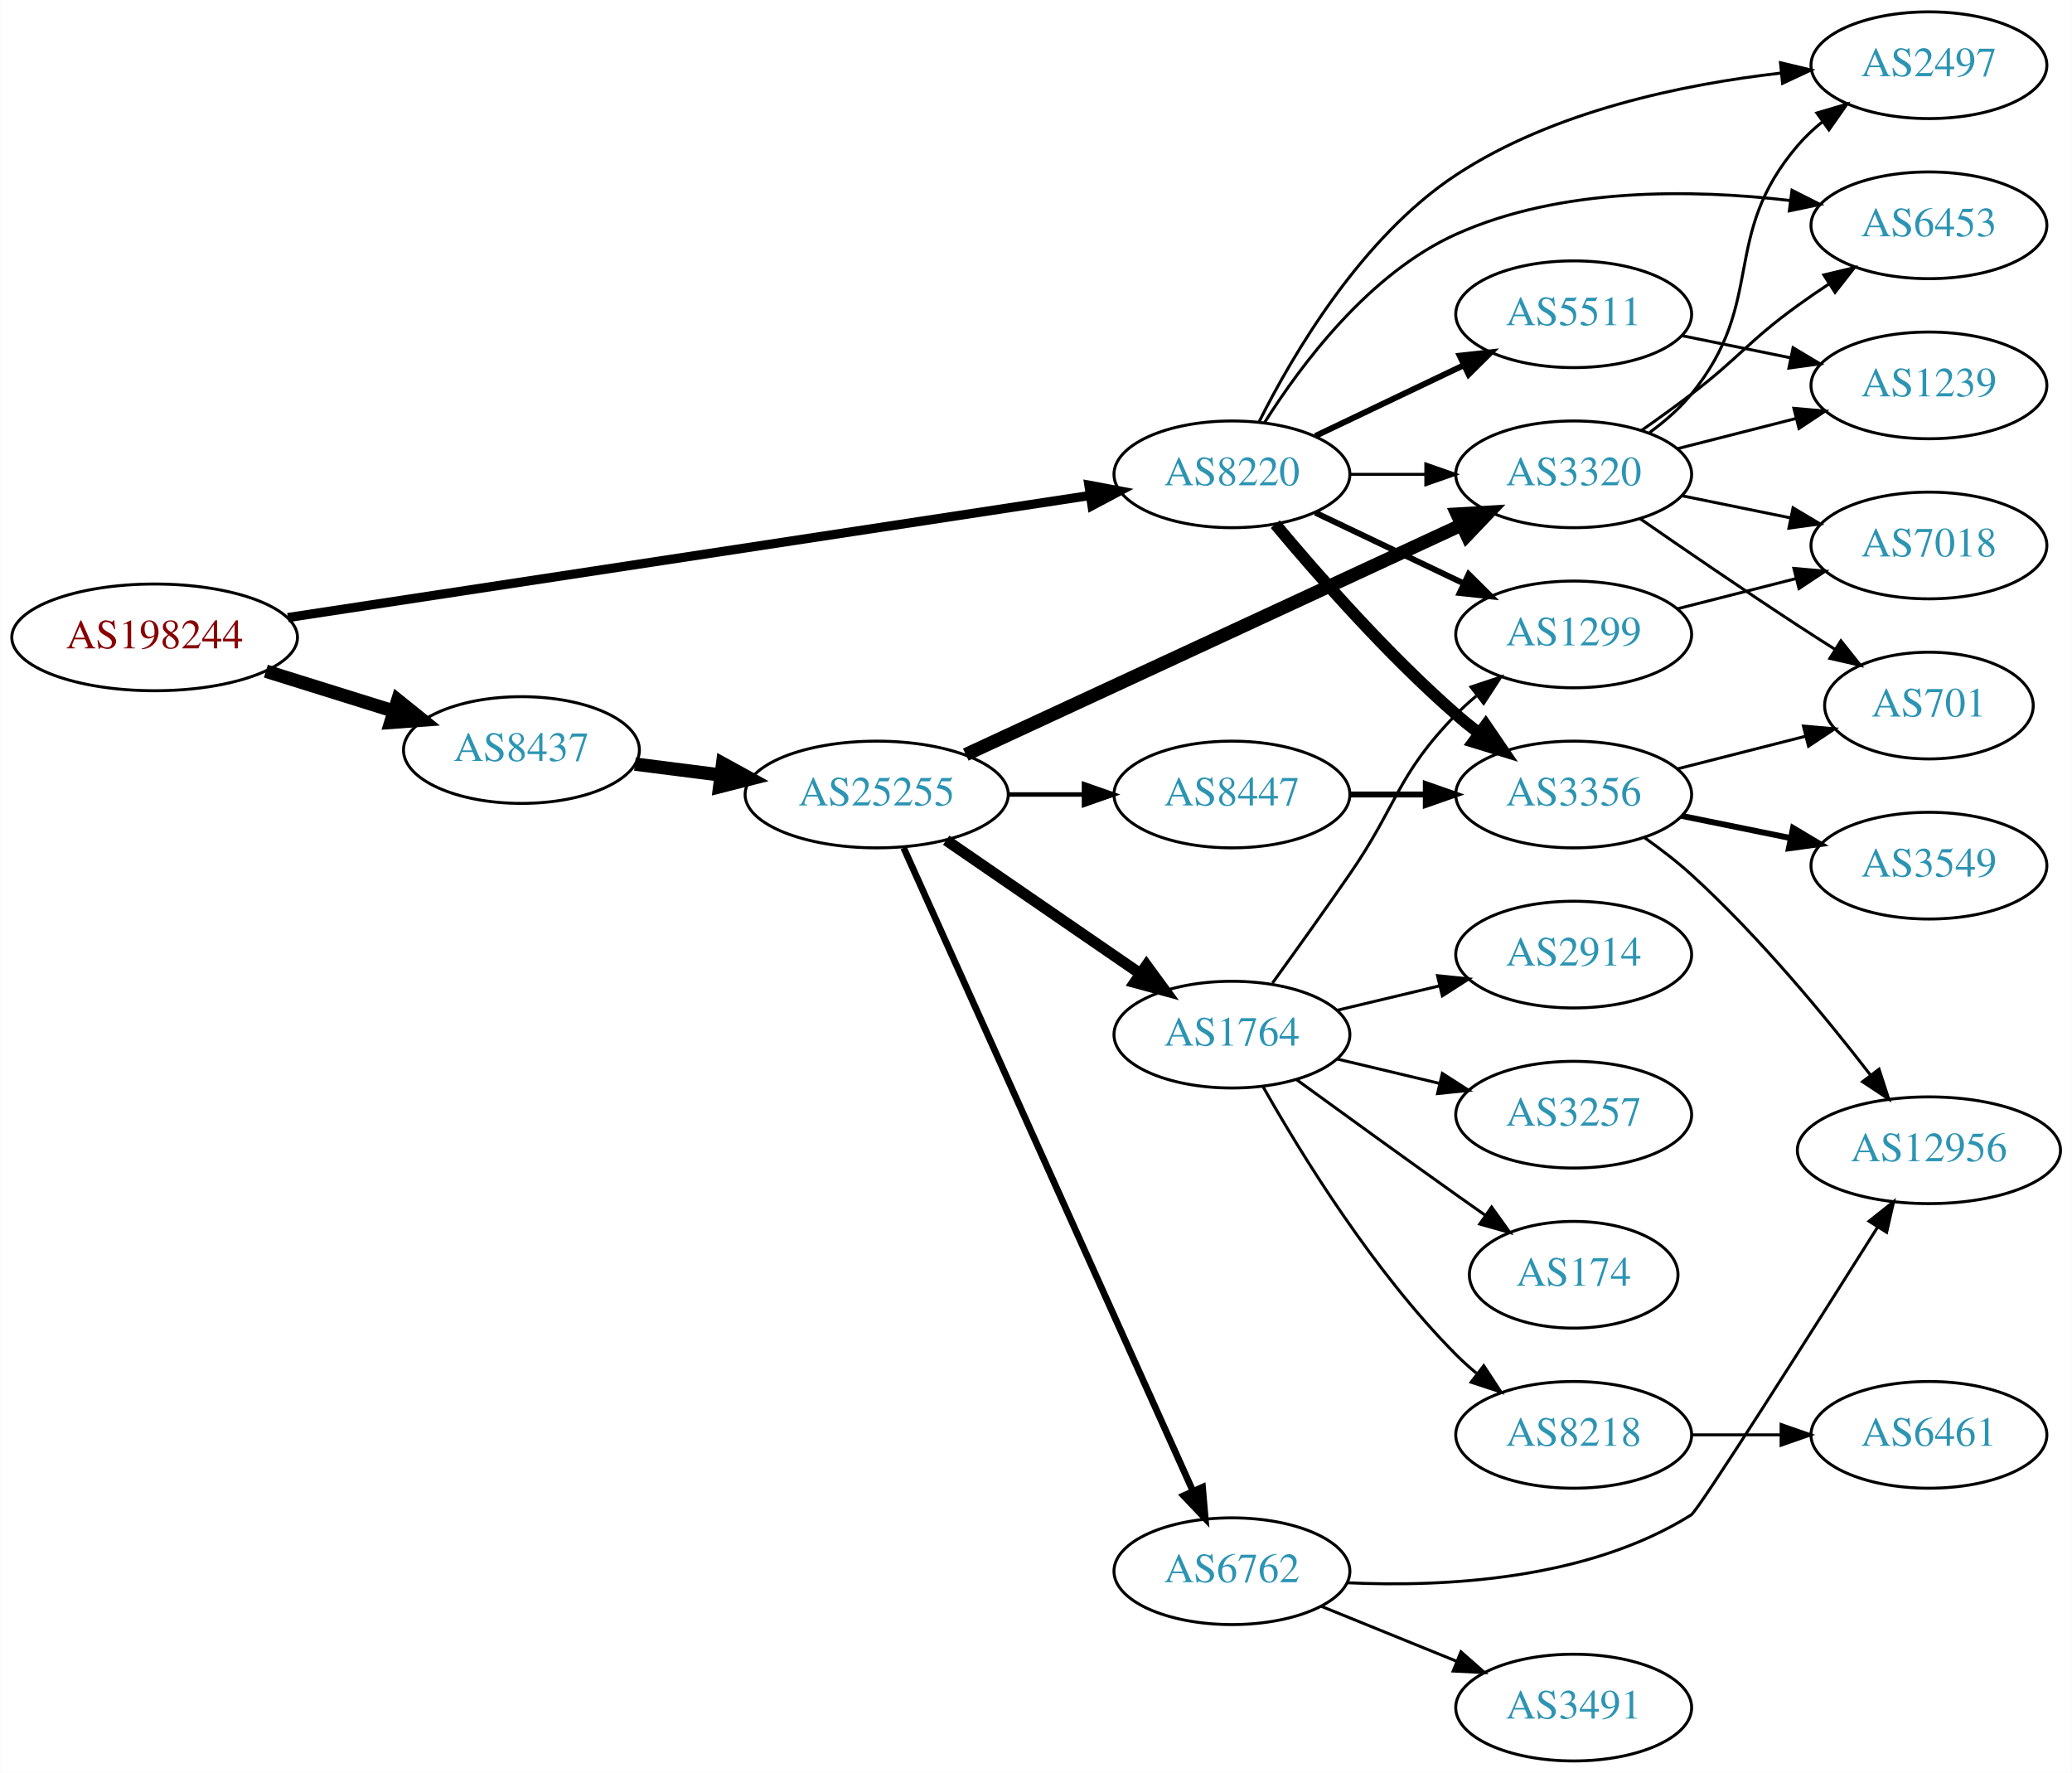
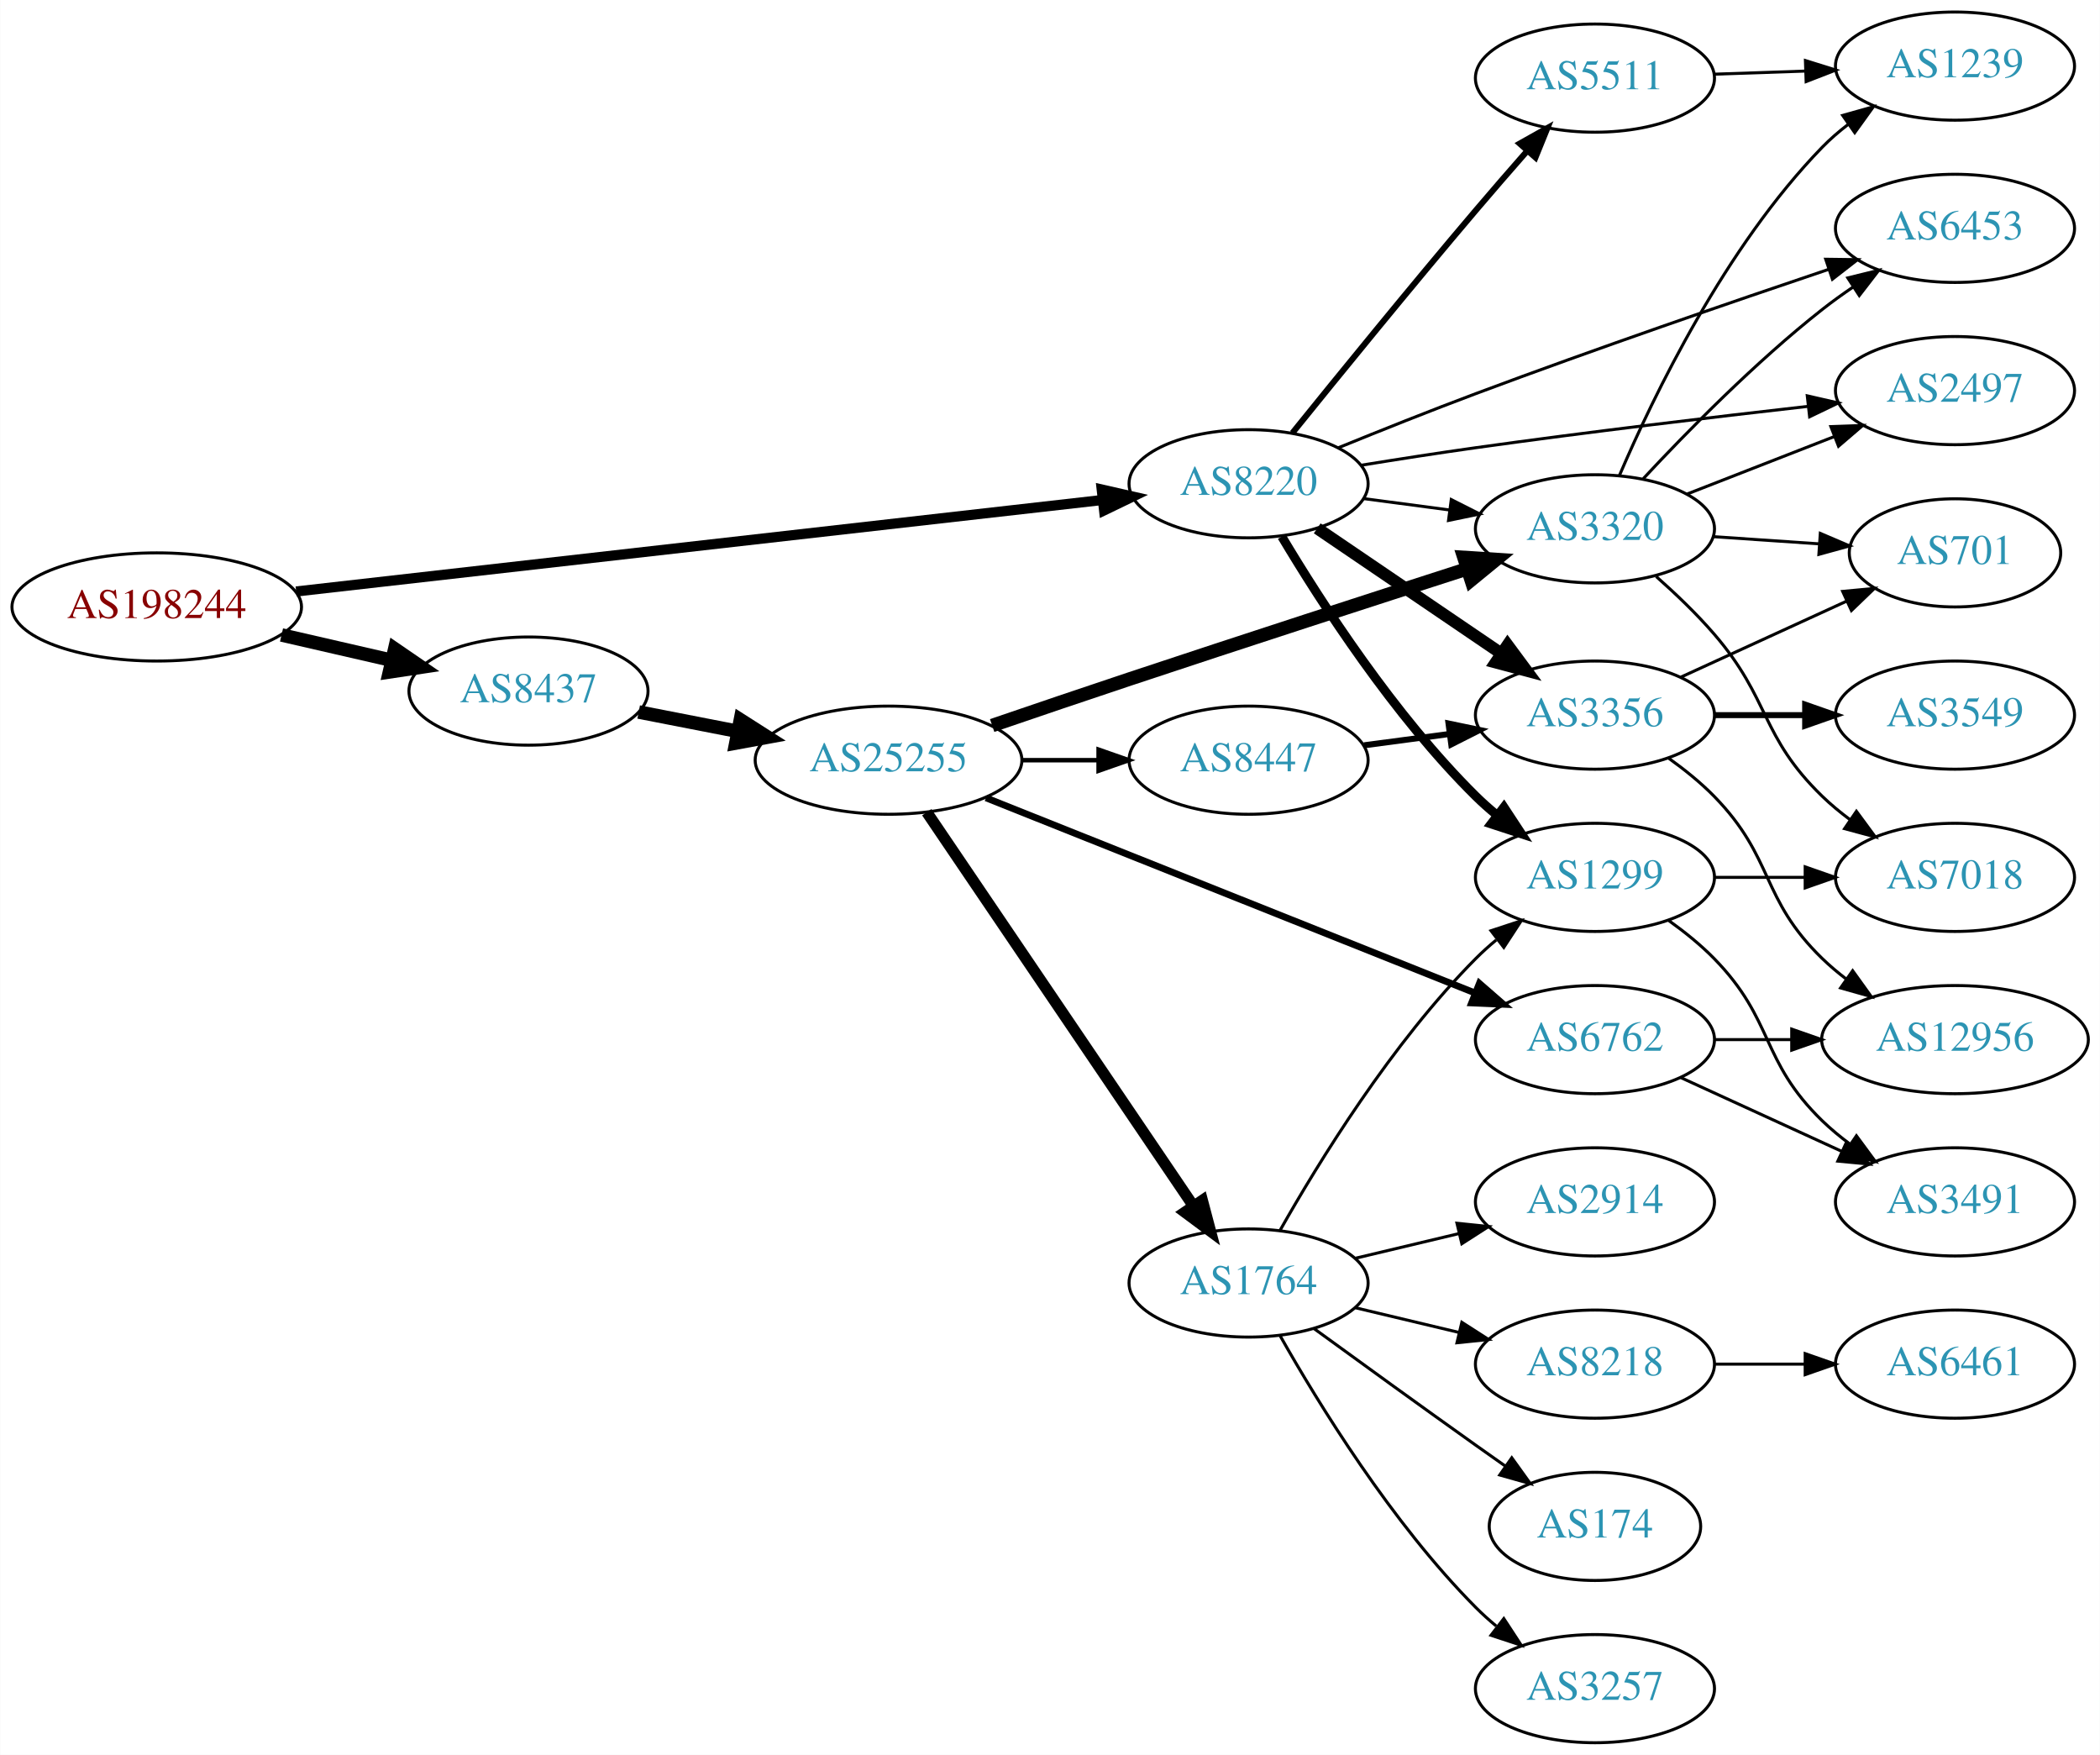
- <svg xmlns="http://www.w3.org/2000/svg" xmlns:xlink="http://www.w3.org/1999/xlink" width="699pt" height="598pt" viewBox="0.00 0.00 698.85 598.00">
-   <g id="graph0" class="graph" transform="scale(1 1) rotate(0) translate(4 594)">
-     <polygon fill="white" stroke="none" points="-4,4 -4,-594 694.855,-594 694.855,4 -4,4" />
+ <svg xmlns="http://www.w3.org/2000/svg" xmlns:xlink="http://www.w3.org/1999/xlink" width="699pt" height="584pt" viewBox="0.00 0.00 698.85 584.00">
+   <g id="graph0" class="graph" transform="scale(1 1) rotate(0) translate(4 580)">
+     <polygon fill="white" stroke="none" points="-4,4 -4,-580 694.855,-580 694.855,4 -4,4" />
    <g id="node1" class="node">
      <g id="a_node1">
        <a xlink:href="/asn/198244" xlink:title="AS198244 ~ Austrian Power Grid AG [AT]">
-           <ellipse fill="#ffffff" stroke="black" cx="48.096" cy="-379" rx="48.192" ry="18" />
-           <text text-anchor="middle" x="48.096" y="-375.3" font-family="Times,serif" font-size="14.00" fill="#880000">AS198244</text>
+           <ellipse fill="#ffffff" stroke="black" cx="48.096" cy="-378" rx="48.192" ry="18" />
+           <text text-anchor="middle" x="48.096" y="-374.3" font-family="Times,serif" font-size="14.00" fill="#880000">AS198244</text>
        </a>
      </g>
    </g>
    <g id="node2" class="node">
      <g id="a_node2">
        <a xlink:href="/asn/8220" xlink:title="AS8220 ~ COLT [GB]">
-           <ellipse fill="#ffffff" stroke="black" cx="411.523" cy="-434" rx="39.794" ry="18" />
-           <text text-anchor="middle" x="411.523" y="-430.3" font-family="Times,serif" font-size="14.00" fill="#2c94b3">AS8220</text>
+           <ellipse fill="#ffffff" stroke="black" cx="411.523" cy="-419" rx="39.794" ry="18" />
+           <text text-anchor="middle" x="411.523" y="-415.3" font-family="Times,serif" font-size="14.00" fill="#2c94b3">AS8220</text>
        </a>
      </g>
    </g>
    <g id="edge1" class="edge">
-       <path fill="none" stroke="black" stroke-width="3.094" d="M93.052,-385.689C161.638,-396.126 293.514,-416.194 363.774,-426.886" />
-       <polygon fill="black" stroke="black" stroke-width="3.094" points="363.265,-430.349 373.678,-428.393 364.319,-423.428 363.265,-430.349" />
+       <path fill="none" stroke="black" stroke-width="3.375" d="M94.505,-383.151C163.123,-390.935 292.638,-405.627 362.67,-413.572" />
+       <polygon fill="black" stroke="black" stroke-width="3.375" points="362.638,-417.09 372.969,-414.74 363.427,-410.135 362.638,-417.09" />
    </g>
    <g id="node3" class="node">
      <g id="a_node3">
        <a xlink:href="/asn/8437" xlink:title="AS8437 ~ Hutchison Drei Austria GmbH [AT]">
-           <ellipse fill="#ffffff" stroke="black" cx="171.838" cy="-341" rx="39.794" ry="18" />
-           <text text-anchor="middle" x="171.838" y="-337.3" font-family="Times,serif" font-size="14.00" fill="#2c94b3">AS8437</text>
+           <ellipse fill="#ffffff" stroke="black" cx="171.838" cy="-350" rx="39.794" ry="18" />
+           <text text-anchor="middle" x="171.838" y="-346.3" font-family="Times,serif" font-size="14.00" fill="#2c94b3">AS8437</text>
        </a>
      </g>
    </g>
    <g id="edge2" class="edge">
-       <path fill="none" stroke="black" stroke-width="4.5" d="M85.622,-367.599C99.149,-363.377 114.595,-358.555 128.589,-354.188" />
-       <polygon fill="black" stroke="black" stroke-width="4.5" points="130.1,-357.841 138.473,-351.102 127.754,-350.323 130.1,-357.841" />
+       <path fill="none" stroke="black" stroke-width="4.5" d="M89.634,-368.676C101.415,-365.967 114.343,-362.994 126.352,-360.232" />
+       <polygon fill="black" stroke="black" stroke-width="4.5" points="127.315,-364.05 136.178,-357.972 125.55,-356.376 127.315,-364.05" />
    </g>
    <g id="node4" class="node">
      <g id="a_node4">
-         <a xlink:href="/asn/2497" xlink:title="AS2497 ~ Internet Initiative Japan Inc. [JP]">
-           <ellipse fill="#ffffff" stroke="black" cx="646.659" cy="-572" rx="39.794" ry="18" />
-           <text text-anchor="middle" x="646.659" y="-568.3" font-family="Times,serif" font-size="14.00" fill="#2c94b3">AS2497</text>
+         <a xlink:href="/asn/3356" xlink:title="AS3356 ~ Level 3 Parent, LLC [US]">
+           <ellipse fill="#ffffff" stroke="black" cx="526.816" cy="-342" rx="39.794" ry="18" />
+           <text text-anchor="middle" x="526.816" y="-338.3" font-family="Times,serif" font-size="14.00" fill="#2c94b3">AS3356</text>
        </a>
      </g>
    </g>
    <g id="edge3" class="edge">
-       <path fill="none" stroke="black" d="M420.639,-451.638C432.114,-474.533 455.291,-514.031 487.17,-535 519.901,-556.53 563.67,-565.592 596.918,-569.376" />
-       <polygon fill="black" stroke="black" points="596.572,-572.859 606.875,-570.389 597.281,-565.895 596.572,-572.859" />
+       <path fill="none" stroke="black" stroke-width="4" d="M434.367,-404.154C451.764,-392.33 476.312,-375.646 495.595,-362.54" />
+       <polygon fill="black" stroke="black" stroke-width="4" points="497.736,-365.317 504.039,-356.801 493.801,-359.527 497.736,-365.317" />
    </g>
    <g id="node5" class="node">
      <g id="a_node5">
-         <a xlink:href="/asn/3356" xlink:title="AS3356 ~ Level 3 Parent, LLC [US]">
-           <ellipse fill="#ffffff" stroke="black" cx="526.816" cy="-326" rx="39.794" ry="18" />
-           <text text-anchor="middle" x="526.816" y="-322.3" font-family="Times,serif" font-size="14.00" fill="#2c94b3">AS3356</text>
+         <a xlink:href="/asn/5511" xlink:title="AS5511 ~ Orange S.A. [FR]">
+           <ellipse fill="#ffffff" stroke="black" cx="526.816" cy="-554" rx="39.794" ry="18" />
+           <text text-anchor="middle" x="526.816" y="-550.3" font-family="Times,serif" font-size="14.00" fill="#2c94b3">AS5511</text>
        </a>
      </g>
    </g>
    <g id="edge4" class="edge">
-       <path fill="none" stroke="black" stroke-width="4" d="M426.153,-417.183C440.436,-400.071 463.982,-373.255 487.17,-353 489.635,-350.846 492.274,-348.706 494.971,-346.628" />
-       <polygon fill="black" stroke="black" stroke-width="4" points="497.144,-349.375 503.125,-340.63 492.996,-343.736 497.144,-349.375" />
+       <path fill="none" stroke="black" stroke-width="2" d="M426.113,-435.912C440.947,-454.291 465.482,-484.452 487.17,-510 492.629,-516.431 498.609,-523.315 504.198,-529.683" />
+       <polygon fill="black" stroke="black" stroke-width="2" points="501.763,-532.213 511.001,-537.4 507.014,-527.584 501.763,-532.213" />
    </g>
    <g id="node6" class="node">
      <g id="a_node6">
-         <a xlink:href="/asn/1299" xlink:title="AS1299 ~ Telia Carrier [EU]">
-           <ellipse fill="#ffffff" stroke="black" cx="526.816" cy="-380" rx="39.794" ry="18" />
-           <text text-anchor="middle" x="526.816" y="-376.3" font-family="Times,serif" font-size="14.00" fill="#2c94b3">AS1299</text>
+         <a xlink:href="/asn/6453" xlink:title="AS6453 ~ TATA COMMUNICATIONS (AMERICA) INC [US]">
+           <ellipse fill="#ffffff" stroke="black" cx="646.659" cy="-504" rx="39.794" ry="18" />
+           <text text-anchor="middle" x="646.659" y="-500.3" font-family="Times,serif" font-size="14.00" fill="#2c94b3">AS6453</text>
        </a>
      </g>
    </g>
    <g id="edge5" class="edge">
-       <path fill="none" stroke="black" stroke-width="2" d="M439.66,-421.066C454.654,-413.919 473.475,-404.948 489.698,-397.215" />
-       <polygon fill="black" stroke="black" stroke-width="2" points="491.38,-400.291 498.901,-392.829 488.368,-393.972 491.38,-400.291" />
+       <path fill="none" stroke="black" d="M441.465,-431.009C455.246,-436.63 471.996,-443.322 487.17,-449 526.846,-463.847 572.6,-479.578 604.717,-490.396" />
+       <polygon fill="black" stroke="black" points="603.631,-493.723 614.225,-493.588 605.859,-487.087 603.631,-493.723" />
    </g>
    <g id="node7" class="node">
      <g id="a_node7">
-         <a xlink:href="/asn/5511" xlink:title="AS5511 ~ Orange S.A. [FR]">
-           <ellipse fill="#ffffff" stroke="black" cx="526.816" cy="-488" rx="39.794" ry="18" />
-           <text text-anchor="middle" x="526.816" y="-484.3" font-family="Times,serif" font-size="14.00" fill="#2c94b3">AS5511</text>
+         <a xlink:href="/asn/3320" xlink:title="AS3320 ~ DTAG [DE]">
+           <ellipse fill="#ffffff" stroke="black" cx="526.816" cy="-404" rx="39.794" ry="18" />
+           <text text-anchor="middle" x="526.816" y="-400.3" font-family="Times,serif" font-size="14.00" fill="#2c94b3">AS3320</text>
        </a>
      </g>
    </g>
    <g id="edge6" class="edge">
-       <path fill="none" stroke="black" stroke-width="2" d="M439.66,-446.934C454.654,-454.081 473.475,-463.052 489.698,-470.785" />
-       <polygon fill="black" stroke="black" stroke-width="2" points="488.368,-474.028 498.901,-475.171 491.38,-467.709 488.368,-474.028" />
+       <path fill="none" stroke="black" d="M449.933,-414.047C459.021,-412.844 468.859,-411.541 478.343,-410.285" />
+       <polygon fill="black" stroke="black" points="478.991,-413.73 488.445,-408.948 478.072,-406.791 478.991,-413.73" />
    </g>
    <g id="node8" class="node">
      <g id="a_node8">
-         <a xlink:href="/asn/3320" xlink:title="AS3320 ~ DTAG [DE]">
-           <ellipse fill="#ffffff" stroke="black" cx="526.816" cy="-434" rx="39.794" ry="18" />
-           <text text-anchor="middle" x="526.816" y="-430.3" font-family="Times,serif" font-size="14.00" fill="#2c94b3">AS3320</text>
+         <a xlink:href="/asn/1299" xlink:title="AS1299 ~ Telia Carrier [EU]">
+           <ellipse fill="#ffffff" stroke="black" cx="526.816" cy="-288" rx="39.794" ry="18" />
+           <text text-anchor="middle" x="526.816" y="-284.3" font-family="Times,serif" font-size="14.00" fill="#2c94b3">AS1299</text>
        </a>
      </g>
    </g>
    <g id="edge7" class="edge">
-       <path fill="none" stroke="black" d="M451.195,-434C459.398,-434 468.162,-434 476.694,-434" />
-       <polygon fill="black" stroke="black" points="476.934,-437.5 486.934,-434 476.933,-430.5 476.934,-437.5" />
+       <path fill="none" stroke="black" stroke-width="3" d="M422.573,-401.431C435.622,-379.573 459.967,-341.858 487.17,-315 489.299,-312.897 491.609,-310.845 494.003,-308.871" />
+       <polygon fill="black" stroke="black" stroke-width="3" points="496.516,-311.356 502.335,-302.502 492.265,-305.794 496.516,-311.356" />
    </g>
    <g id="node9" class="node">
      <g id="a_node9">
-         <a xlink:href="/asn/6453" xlink:title="AS6453 ~ TATA COMMUNICATIONS (AMERICA) INC [US]">
-           <ellipse fill="#ffffff" stroke="black" cx="646.659" cy="-518" rx="39.794" ry="18" />
-           <text text-anchor="middle" x="646.659" y="-514.3" font-family="Times,serif" font-size="14.00" fill="#2c94b3">AS6453</text>
+         <a xlink:href="/asn/2497" xlink:title="AS2497 ~ Internet Initiative Japan Inc. [JP]">
+           <ellipse fill="#ffffff" stroke="black" cx="646.659" cy="-450" rx="39.794" ry="18" />
+           <text text-anchor="middle" x="646.659" y="-446.3" font-family="Times,serif" font-size="14.00" fill="#2c94b3">AS2497</text>
        </a>
      </g>
    </g>
    <g id="edge8" class="edge">
-       <path fill="none" stroke="black" d="M422.533,-451.463C434.877,-471.058 457.868,-501.825 487.17,-515 522.501,-530.887 566.897,-530.21 599.706,-526.381" />
-       <polygon fill="black" stroke="black" points="600.464,-529.811 609.925,-525.044 599.556,-522.871 600.464,-529.811" />
-     </g>
-     <g id="node15" class="node">
-       <g id="a_node15">
+       <path fill="none" stroke="black" d="M448.928,-425.152C461.074,-427.125 474.691,-429.25 487.17,-431 524.154,-436.188 566.121,-441.179 597.575,-444.743" />
+       <polygon fill="black" stroke="black" points="597.488,-448.255 607.816,-445.895 598.27,-441.299 597.488,-448.255" />
+     </g>
+     <g id="node16" class="node">
+       <g id="a_node16">
        <a xlink:href="/asn/25255" xlink:title="AS25255 ~ ==&gt; TELE2 AUSTRIA &lt;== [AT]">
-           <ellipse fill="#ffffff" stroke="black" cx="291.681" cy="-326" rx="44.393" ry="18" />
-           <text text-anchor="middle" x="291.681" y="-322.3" font-family="Times,serif" font-size="14.00" fill="#2c94b3">AS25255</text>
-         </a>
-       </g>
-     </g>
-     <g id="edge14" class="edge">
-       <path fill="none" stroke="black" stroke-width="4.5" d="M210.124,-336.254C219.332,-335.082 229.36,-333.805 239.114,-332.564" />
-       <polygon fill="black" stroke="black" stroke-width="4.5" points="239.711,-336.457 249.134,-331.288 238.716,-328.645 239.711,-336.457" />
+           <ellipse fill="#ffffff" stroke="black" cx="291.681" cy="-327" rx="44.393" ry="18" />
+           <text text-anchor="middle" x="291.681" y="-323.3" font-family="Times,serif" font-size="14.00" fill="#2c94b3">AS25255</text>
+         </a>
+       </g>
+     </g>
+     <g id="edge15" class="edge">
+       <path fill="none" stroke="black" stroke-width="4.5" d="M208.514,-343.037C218.887,-341.012 230.405,-338.764 241.455,-336.608" />
+       <polygon fill="black" stroke="black" stroke-width="4.5" points="242.365,-340.442 251.425,-334.662 240.856,-332.713 242.365,-340.442" />
    </g>
    <g id="node10" class="node">
      <g id="a_node10">
        <a xlink:href="/asn/3549" xlink:title="AS3549 ~ Level 3 Parent, LLC [US]">
-           <ellipse fill="#ffffff" stroke="black" cx="646.659" cy="-302" rx="39.794" ry="18" />
-           <text text-anchor="middle" x="646.659" y="-298.3" font-family="Times,serif" font-size="14.00" fill="#2c94b3">AS3549</text>
+           <ellipse fill="#ffffff" stroke="black" cx="646.659" cy="-342" rx="39.794" ry="18" />
+           <text text-anchor="middle" x="646.659" y="-338.3" font-family="Times,serif" font-size="14.00" fill="#2c94b3">AS3549</text>
        </a>
      </g>
    </g>
    <g id="edge9" class="edge">
-       <path fill="none" stroke="black" stroke-width="2" d="M563.173,-318.799C574.719,-316.448 587.711,-313.802 599.909,-311.317" />
-       <polygon fill="black" stroke="black" stroke-width="2" points="600.819,-314.704 609.92,-309.279 599.422,-307.845 600.819,-314.704" />
+       <path fill="none" stroke="black" stroke-width="2" d="M566.729,-342C576.282,-342 586.632,-342 596.594,-342" />
+       <polygon fill="black" stroke="black" stroke-width="2" points="596.787,-345.5 606.787,-342 596.787,-338.5 596.787,-345.5" />
    </g>
    <g id="node11" class="node">
      <g id="a_node11">
        <a xlink:href="/asn/701" xlink:title="AS701 ~ UUNET [US]">
-           <ellipse fill="#ffffff" stroke="black" cx="646.659" cy="-356" rx="35.194" ry="18" />
-           <text text-anchor="middle" x="646.659" y="-352.3" font-family="Times,serif" font-size="14.00" fill="#2c94b3">AS701</text>
+           <ellipse fill="#ffffff" stroke="black" cx="646.659" cy="-396" rx="35.194" ry="18" />
+           <text text-anchor="middle" x="646.659" y="-392.3" font-family="Times,serif" font-size="14.00" fill="#2c94b3">AS701</text>
        </a>
      </g>
    </g>
    <g id="edge10" class="edge">
-       <path fill="none" stroke="black" d="M561.901,-334.677C575.357,-338.103 590.928,-342.067 604.968,-345.641" />
-       <polygon fill="black" stroke="black" points="604.313,-349.086 614.868,-348.161 606.04,-342.302 604.313,-349.086" />
+       <path fill="none" stroke="black" d="M555.445,-354.661C571.861,-362.183 592.843,-371.798 610.44,-379.861" />
+       <polygon fill="black" stroke="black" points="609.268,-383.174 619.817,-384.158 612.184,-376.811 609.268,-383.174" />
    </g>
    <g id="node12" class="node">
      <g id="a_node12">
        <a xlink:href="/asn/12956" xlink:title="AS12956 ~ TELXIUS [ES]">
-           <ellipse fill="#ffffff" stroke="black" cx="646.659" cy="-206" rx="44.393" ry="18" />
-           <text text-anchor="middle" x="646.659" y="-202.3" font-family="Times,serif" font-size="14.00" fill="#2c94b3">AS12956</text>
+           <ellipse fill="#ffffff" stroke="black" cx="646.659" cy="-234" rx="44.393" ry="18" />
+           <text text-anchor="middle" x="646.659" y="-230.3" font-family="Times,serif" font-size="14.00" fill="#2c94b3">AS12956</text>
        </a>
      </g>
    </g>
    <g id="edge11" class="edge">
-       <path fill="none" stroke="black" d="M550.628,-311.506C556.025,-307.691 561.617,-303.403 566.463,-299 589.294,-278.253 611.751,-251.054 626.886,-231.436" />
-       <polygon fill="black" stroke="black" points="629.83,-233.347 633.102,-223.27 624.26,-229.107 629.83,-233.347" />
+       <path fill="none" stroke="black" d="M551.41,-327.611C556.666,-323.852 561.998,-319.563 566.463,-315 586.635,-294.383 581.769,-281.094 602.463,-261 604.949,-258.586 607.686,-256.278 610.539,-254.1" />
+       <polygon fill="black" stroke="black" points="612.594,-256.934 618.775,-248.329 608.577,-251.202 612.594,-256.934" />
    </g>
    <g id="node13" class="node">
      <g id="a_node13">
-         <a xlink:href="/asn/7018" xlink:title="AS7018 ~ AT&amp;T Services, Inc. [US]">
-           <ellipse fill="#ffffff" stroke="black" cx="646.659" cy="-410" rx="39.794" ry="18" />
-           <text text-anchor="middle" x="646.659" y="-406.3" font-family="Times,serif" font-size="14.00" fill="#2c94b3">AS7018</text>
+         <a xlink:href="/asn/1239" xlink:title="AS1239 ~ Sprint [US]">
+           <ellipse fill="#ffffff" stroke="black" cx="646.659" cy="-558" rx="39.794" ry="18" />
+           <text text-anchor="middle" x="646.659" y="-554.3" font-family="Times,serif" font-size="14.00" fill="#2c94b3">AS1239</text>
        </a>
      </g>
    </g>
    <g id="edge12" class="edge">
-       <path fill="none" stroke="black" d="M561.901,-388.677C574.36,-391.849 588.632,-395.482 601.822,-398.84" />
-       <polygon fill="black" stroke="black" points="601.096,-402.267 611.65,-401.342 602.823,-395.483 601.096,-402.267" />
+       <path fill="none" stroke="black" d="M566.402,-555.31C576.169,-555.641 586.785,-556.002 596.979,-556.348" />
+       <polygon fill="black" stroke="black" points="596.873,-559.846 606.986,-556.687 597.11,-552.85 596.873,-559.846" />
+     </g>
+     <g id="edge27" class="edge">
+       <path fill="none" stroke="black" d="M542.913,-420.712C557.379,-436.235 580.236,-459.519 602.463,-477 605.747,-479.583 609.291,-482.133 612.886,-484.573" />
+       <polygon fill="black" stroke="black" points="610.981,-487.509 621.27,-490.033 614.8,-481.643 610.981,-487.509" />
+     </g>
+     <g id="edge28" class="edge">
+       <path fill="none" stroke="black" d="M557.553,-415.608C572.346,-421.382 590.424,-428.439 606.345,-434.654" />
+       <polygon fill="black" stroke="black" points="605.343,-438.02 615.931,-438.396 607.889,-431.499 605.343,-438.02" />
+     </g>
+     <g id="edge31" class="edge">
+       <path fill="none" stroke="black" d="M566.076,-401.403C577.408,-400.633 589.906,-399.785 601.575,-398.993" />
+       <polygon fill="black" stroke="black" points="601.825,-402.484 611.565,-398.315 601.351,-395.5 601.825,-402.484" />
+     </g>
+     <g id="edge29" class="edge">
+       <path fill="none" stroke="black" d="M534.97,-421.772C546.231,-448.075 570.179,-497.824 602.463,-531 605.084,-533.694 608.025,-536.237 611.108,-538.606" />
+       <polygon fill="black" stroke="black" points="609.275,-541.595 619.478,-544.452 613.284,-535.856 609.275,-541.595" />
    </g>
    <g id="node14" class="node">
      <g id="a_node14">
-         <a xlink:href="/asn/1239" xlink:title="AS1239 ~ Sprint [US]">
-           <ellipse fill="#ffffff" stroke="black" cx="646.659" cy="-464" rx="39.794" ry="18" />
-           <text text-anchor="middle" x="646.659" y="-460.3" font-family="Times,serif" font-size="14.00" fill="#2c94b3">AS1239</text>
-         </a>
-       </g>
+         <a xlink:href="/asn/7018" xlink:title="AS7018 ~ AT&amp;T Services, Inc. [US]">
+           <ellipse fill="#ffffff" stroke="black" cx="646.659" cy="-288" rx="39.794" ry="18" />
+           <text text-anchor="middle" x="646.659" y="-284.3" font-family="Times,serif" font-size="14.00" fill="#2c94b3">AS7018</text>
+         </a>
+       </g>
+     </g>
+     <g id="edge30" class="edge">
+       <path fill="none" stroke="black" d="M547.189,-388.139C553.649,-382.423 560.67,-375.719 566.463,-369 585.296,-347.153 581.769,-335.094 602.463,-315 605.308,-312.237 608.482,-309.614 611.782,-307.166" />
+       <polygon fill="black" stroke="black" points="613.847,-309.994 620.129,-301.462 609.898,-304.214 613.847,-309.994" />
    </g>
    <g id="edge13" class="edge">
-       <path fill="none" stroke="black" d="M563.173,-480.799C574.719,-478.448 587.711,-475.802 599.909,-473.317" />
-       <polygon fill="black" stroke="black" points="600.819,-476.704 609.92,-471.279 599.422,-469.845 600.819,-476.704" />
-     </g>
-     <g id="edge23" class="edge">
-       <path fill="none" stroke="black" d="M552.444,-448.117C557.536,-451.835 562.537,-456.175 566.463,-461 592.095,-492.508 576.032,-514.158 602.463,-545 604.908,-547.854 607.733,-550.505 610.742,-552.94" />
-       <polygon fill="black" stroke="black" points="608.846,-555.888 619.009,-558.88 612.93,-550.203 608.846,-555.888" />
-     </g>
-     <g id="edge22" class="edge">
-       <path fill="none" stroke="black" d="M549.715,-448.818C555.247,-452.692 561.129,-456.926 566.463,-461 583.014,-473.642 585.593,-478.785 602.463,-491 605.847,-493.451 609.454,-495.916 613.085,-498.308" />
-       <polygon fill="black" stroke="black" points="611.204,-501.26 621.511,-503.713 614.984,-495.368 611.204,-501.26" />
-     </g>
-     <g id="edge21" class="edge">
-       <path fill="none" stroke="black" d="M549.219,-419.037C564.058,-408.746 584.333,-394.852 602.463,-383 606.506,-380.357 610.791,-377.612 615.029,-374.93" />
-       <polygon fill="black" stroke="black" points="616.967,-377.846 623.574,-369.564 613.244,-371.918 616.967,-377.846" />
-     </g>
-     <g id="edge20" class="edge">
-       <path fill="none" stroke="black" d="M563.173,-426.799C574.719,-424.448 587.711,-421.802 599.909,-419.317" />
-       <polygon fill="black" stroke="black" points="600.819,-422.704 609.92,-417.279 599.422,-415.845 600.819,-422.704" />
-     </g>
-     <g id="edge19" class="edge">
-       <path fill="none" stroke="black" d="M561.901,-442.677C574.36,-445.849 588.632,-449.482 601.822,-452.84" />
-       <polygon fill="black" stroke="black" points="601.096,-456.267 611.65,-455.342 602.823,-449.483 601.096,-456.267" />
-     </g>
-     <g id="edge15" class="edge">
-       <path fill="none" stroke="black" stroke-width="4.5" d="M321.736,-339.46C364.102,-359.086 442.814,-395.549 489.124,-417.003" />
-       <polygon fill="black" stroke="black" stroke-width="4.5" points="487.483,-420.582 498.212,-421.212 490.793,-413.436 487.483,-420.582" />
-     </g>
-     <g id="node16" class="node">
-       <g id="a_node16">
-         <a xlink:href="/asn/1764" xlink:title="AS1764 ~ NEXTLAYER-AS [AT]">
-           <ellipse fill="#ffffff" stroke="black" cx="411.523" cy="-245" rx="39.794" ry="18" />
-           <text text-anchor="middle" x="411.523" y="-241.3" font-family="Times,serif" font-size="14.00" fill="#2c94b3">AS1764</text>
-         </a>
-       </g>
-     </g>
-     <g id="edge16" class="edge">
-       <path fill="none" stroke="black" stroke-width="3.75" d="M315.123,-310.574C333.704,-297.802 360.265,-279.545 380.645,-265.537" />
-       <polygon fill="black" stroke="black" stroke-width="3.75" points="382.701,-268.371 388.959,-259.822 378.736,-262.602 382.701,-268.371" />
+       <path fill="none" stroke="black" d="M566.729,-288C576.282,-288 586.632,-288 596.594,-288" />
+       <polygon fill="black" stroke="black" points="596.787,-291.5 606.787,-288 596.787,-284.5 596.787,-291.5" />
+     </g>
+     <g id="node15" class="node">
+       <g id="a_node15">
+         <a xlink:href="/asn/3491" xlink:title="AS3491 ~ PCCW Global, Inc. [US]">
+           <ellipse fill="#ffffff" stroke="black" cx="646.659" cy="-180" rx="39.794" ry="18" />
+           <text text-anchor="middle" x="646.659" y="-176.3" font-family="Times,serif" font-size="14.00" fill="#2c94b3">AS3491</text>
+         </a>
+       </g>
+     </g>
+     <g id="edge14" class="edge">
+       <path fill="none" stroke="black" d="M551.41,-273.611C556.666,-269.852 561.998,-265.563 566.463,-261 586.635,-240.383 581.769,-227.094 602.463,-207 605.308,-204.237 608.482,-201.614 611.782,-199.166" />
+       <polygon fill="black" stroke="black" points="613.847,-201.994 620.129,-193.462 609.898,-196.214 613.847,-201.994" />
+     </g>
+     <g id="edge17" class="edge">
+       <path fill="none" stroke="black" stroke-width="4.5" d="M326.17,-338.537C340.266,-343.362 356.853,-349 371.877,-354 409.889,-366.652 453.307,-380.72 484.32,-390.702" />
+       <polygon fill="black" stroke="black" stroke-width="4.5" points="483.205,-394.48 493.931,-393.792 485.616,-386.983 483.205,-394.48" />
    </g>
    <g id="node17" class="node">
      <g id="a_node17">
-         <a xlink:href="/asn/8447" xlink:title="AS8447 ~ A1 Telekom Austria AG [AT]">
-           <ellipse fill="#ffffff" stroke="black" cx="411.523" cy="-326" rx="39.794" ry="18" />
-           <text text-anchor="middle" x="411.523" y="-322.3" font-family="Times,serif" font-size="14.00" fill="#2c94b3">AS8447</text>
-         </a>
-       </g>
-     </g>
-     <g id="edge17" class="edge">
-       <path fill="none" stroke="black" stroke-width="1.5" d="M335.892,-326C344.204,-326 352.967,-326 361.449,-326" />
-       <polygon fill="black" stroke="black" stroke-width="1.5" points="361.608,-329.5 371.608,-326 361.608,-322.5 361.608,-329.5" />
+         <a xlink:href="/asn/1764" xlink:title="AS1764 ~ NEXTLAYER-AS [AT]">
+           <ellipse fill="#ffffff" stroke="black" cx="411.523" cy="-153" rx="39.794" ry="18" />
+           <text text-anchor="middle" x="411.523" y="-149.3" font-family="Times,serif" font-size="14.00" fill="#2c94b3">AS1764</text>
+         </a>
+       </g>
+     </g>
+     <g id="edge16" class="edge">
+       <path fill="none" stroke="black" stroke-width="3.75" d="M304.411,-309.68C325.234,-278.933 368.751,-214.678 393.091,-178.739" />
+       <polygon fill="black" stroke="black" stroke-width="3.75" points="396.131,-180.492 398.84,-170.25 390.335,-176.567 396.131,-180.492" />
    </g>
    <g id="node18" class="node">
      <g id="a_node18">
        <a xlink:href="/asn/6762" xlink:title="AS6762 ~ TELECOM ITALIA SPARKLE S.p.A. [IT]">
-           <ellipse fill="#ffffff" stroke="black" cx="411.523" cy="-64" rx="39.794" ry="18" />
-           <text text-anchor="middle" x="411.523" y="-60.3" font-family="Times,serif" font-size="14.00" fill="#2c94b3">AS6762</text>
+           <ellipse fill="#ffffff" stroke="black" cx="526.816" cy="-234" rx="39.794" ry="18" />
+           <text text-anchor="middle" x="526.816" y="-230.3" font-family="Times,serif" font-size="14.00" fill="#2c94b3">AS6762</text>
        </a>
      </g>
    </g>
    <g id="edge18" class="edge">
-       <path fill="none" stroke="black" stroke-width="2.25" d="M300.78,-307.992C321.096,-262.824 374.306,-144.523 398.381,-90.996" />
-       <polygon fill="black" stroke="black" stroke-width="2.25" points="401.612,-92.344 402.522,-81.788 395.228,-89.472 401.612,-92.344" />
-     </g>
-     <g id="edge28" class="edge">
-       <path fill="none" stroke="black" d="M425.202,-262.406C432.818,-272.937 442.651,-286.67 451.17,-299 467.565,-322.731 466.997,-332.383 487.17,-353 489.262,-355.139 491.546,-357.218 493.922,-359.21" />
-       <polygon fill="black" stroke="black" points="492.166,-362.275 502.222,-365.611 496.441,-356.732 492.166,-362.275" />
+       <path fill="none" stroke="black" stroke-width="2.25" d="M324.122,-314.458C366.271,-297.644 441.068,-267.807 486.774,-249.574" />
+       <polygon fill="black" stroke="black" stroke-width="2.25" points="488.35,-252.714 496.341,-245.758 485.756,-246.212 488.35,-252.714" />
    </g>
    <g id="node19" class="node">
      <g id="a_node19">
-         <a xlink:href="/asn/174" xlink:title="AS174 ~ Cogent Communications [US]">
-           <ellipse fill="#ffffff" stroke="black" cx="526.816" cy="-164" rx="35.194" ry="18" />
-           <text text-anchor="middle" x="526.816" y="-160.3" font-family="Times,serif" font-size="14.00" fill="#2c94b3">AS174</text>
-         </a>
-       </g>
-     </g>
-     <g id="edge24" class="edge">
-       <path fill="none" stroke="black" d="M433.371,-229.778C448.305,-218.909 468.919,-203.975 487.17,-191 490.38,-188.718 493.749,-186.339 497.103,-183.982" />
-       <polygon fill="black" stroke="black" points="499.132,-186.834 505.314,-178.23 495.116,-181.101 499.132,-186.834" />
+         <a xlink:href="/asn/8447" xlink:title="AS8447 ~ A1 Telekom Austria AG [AT]">
+           <ellipse fill="#ffffff" stroke="black" cx="411.523" cy="-327" rx="39.794" ry="18" />
+           <text text-anchor="middle" x="411.523" y="-323.3" font-family="Times,serif" font-size="14.00" fill="#2c94b3">AS8447</text>
+         </a>
+       </g>
+     </g>
+     <g id="edge19" class="edge">
+       <path fill="none" stroke="black" stroke-width="1.5" d="M335.892,-327C344.204,-327 352.967,-327 361.449,-327" />
+       <polygon fill="black" stroke="black" stroke-width="1.5" points="361.608,-330.5 371.608,-327 361.608,-323.5 361.608,-330.5" />
+     </g>
+     <g id="edge23" class="edge">
+       <path fill="none" stroke="black" d="M421.983,-170.49C434.765,-193.096 459.197,-232.886 487.17,-261 489.28,-263.121 491.576,-265.188 493.962,-267.171" />
+       <polygon fill="black" stroke="black" points="492.214,-270.242 502.277,-273.556 496.477,-264.69 492.214,-270.242" />
    </g>
    <g id="node20" class="node">
      <g id="a_node20">
        <a xlink:href="/asn/2914" xlink:title="AS2914 ~ NTT America, Inc. [US]">
-           <ellipse fill="#ffffff" stroke="black" cx="526.816" cy="-272" rx="39.794" ry="18" />
-           <text text-anchor="middle" x="526.816" y="-268.3" font-family="Times,serif" font-size="14.00" fill="#2c94b3">AS2914</text>
-         </a>
-       </g>
-     </g>
-     <g id="edge25" class="edge">
-       <path fill="none" stroke="black" d="M447.13,-253.248C458.002,-255.838 470.156,-258.735 481.598,-261.462" />
-       <polygon fill="black" stroke="black" points="480.882,-264.889 491.421,-263.803 482.505,-258.08 480.882,-264.889" />
+           <ellipse fill="#ffffff" stroke="black" cx="526.816" cy="-180" rx="39.794" ry="18" />
+           <text text-anchor="middle" x="526.816" y="-176.3" font-family="Times,serif" font-size="14.00" fill="#2c94b3">AS2914</text>
+         </a>
+       </g>
+     </g>
+     <g id="edge20" class="edge">
+       <path fill="none" stroke="black" d="M447.13,-161.248C458.002,-163.838 470.156,-166.735 481.598,-169.462" />
+       <polygon fill="black" stroke="black" points="480.882,-172.889 491.421,-171.803 482.505,-166.08 480.882,-172.889" />
    </g>
    <g id="node21" class="node">
      <g id="a_node21">
-         <a xlink:href="/asn/3257" xlink:title="AS3257 ~ GTT [DE]">
-           <ellipse fill="#ffffff" stroke="black" cx="526.816" cy="-218" rx="39.794" ry="18" />
-           <text text-anchor="middle" x="526.816" y="-214.3" font-family="Times,serif" font-size="14.00" fill="#2c94b3">AS3257</text>
-         </a>
-       </g>
-     </g>
-     <g id="edge26" class="edge">
-       <path fill="none" stroke="black" d="M447.13,-236.752C458.002,-234.162 470.156,-231.265 481.598,-228.538" />
-       <polygon fill="black" stroke="black" points="482.505,-231.92 491.421,-226.197 480.882,-225.111 482.505,-231.92" />
+         <a xlink:href="/asn/174" xlink:title="AS174 ~ Cogent Communications [US]">
+           <ellipse fill="#ffffff" stroke="black" cx="526.816" cy="-72" rx="35.194" ry="18" />
+           <text text-anchor="middle" x="526.816" y="-68.3" font-family="Times,serif" font-size="14.00" fill="#2c94b3">AS174</text>
+         </a>
+       </g>
+     </g>
+     <g id="edge21" class="edge">
+       <path fill="none" stroke="black" d="M433.371,-137.778C448.305,-126.909 468.919,-111.975 487.17,-99 490.38,-96.718 493.749,-94.339 497.103,-91.982" />
+       <polygon fill="black" stroke="black" points="499.132,-94.834 505.314,-86.23 495.116,-89.101 499.132,-94.834" />
    </g>
    <g id="node22" class="node">
      <g id="a_node22">
-         <a xlink:href="/asn/8218" xlink:title="AS8218 ~ legacy Neotelecoms [FR]">
-           <ellipse fill="#ffffff" stroke="black" cx="526.816" cy="-110" rx="39.794" ry="18" />
-           <text text-anchor="middle" x="526.816" y="-106.3" font-family="Times,serif" font-size="14.00" fill="#2c94b3">AS8218</text>
-         </a>
-       </g>
-     </g>
-     <g id="edge27" class="edge">
-       <path fill="none" stroke="black" d="M421.983,-227.51C434.765,-204.904 459.197,-165.114 487.17,-137 489.28,-134.879 491.576,-132.812 493.962,-130.829" />
-       <polygon fill="black" stroke="black" points="496.477,-133.31 502.277,-124.444 492.214,-127.758 496.477,-133.31" />
-     </g>
-     <g id="edge29" class="edge">
-       <path fill="none" stroke="black" stroke-width="2" d="M451.195,-326C459.398,-326 468.162,-326 476.694,-326" />
-       <polygon fill="black" stroke="black" stroke-width="2" points="476.934,-329.5 486.934,-326 476.933,-322.5 476.934,-329.5" />
-     </g>
-     <g id="edge30" class="edge">
-       <path fill="none" stroke="black" d="M450.286,-60.111C483.401,-58.581 531.572,-61.088 566.463,-83 568.879,-84.518 606.953,-144.555 629.415,-180.177" />
-       <polygon fill="black" stroke="black" points="626.466,-182.063 634.758,-188.658 632.389,-178.331 626.466,-182.063" />
+         <a xlink:href="/asn/3257" xlink:title="AS3257 ~ GTT [DE]">
+           <ellipse fill="#ffffff" stroke="black" cx="526.816" cy="-18" rx="39.794" ry="18" />
+           <text text-anchor="middle" x="526.816" y="-14.3" font-family="Times,serif" font-size="14.00" fill="#2c94b3">AS3257</text>
+         </a>
+       </g>
+     </g>
+     <g id="edge22" class="edge">
+       <path fill="none" stroke="black" d="M421.983,-135.51C434.765,-112.904 459.197,-73.114 487.17,-45 489.28,-42.879 491.576,-40.812 493.962,-38.829" />
+       <polygon fill="black" stroke="black" points="496.477,-41.31 502.277,-32.444 492.214,-35.758 496.477,-41.31" />
    </g>
    <g id="node23" class="node">
      <g id="a_node23">
-         <a xlink:href="/asn/3491" xlink:title="AS3491 ~ PCCW Global, Inc. [US]">
-           <ellipse fill="#ffffff" stroke="black" cx="526.816" cy="-18" rx="39.794" ry="18" />
-           <text text-anchor="middle" x="526.816" y="-14.3" font-family="Times,serif" font-size="14.00" fill="#2c94b3">AS3491</text>
-         </a>
-       </g>
-     </g>
-     <g id="edge31" class="edge">
-       <path fill="none" stroke="black" d="M441.699,-52.154C455.574,-46.52 472.352,-39.708 487.261,-33.654" />
-       <polygon fill="black" stroke="black" points="488.79,-36.811 496.739,-29.806 486.157,-30.325 488.79,-36.811" />
+         <a xlink:href="/asn/8218" xlink:title="AS8218 ~ legacy Neotelecoms [FR]">
+           <ellipse fill="#ffffff" stroke="black" cx="526.816" cy="-126" rx="39.794" ry="18" />
+           <text text-anchor="middle" x="526.816" y="-122.3" font-family="Times,serif" font-size="14.00" fill="#2c94b3">AS8218</text>
+         </a>
+       </g>
+     </g>
+     <g id="edge24" class="edge">
+       <path fill="none" stroke="black" d="M447.13,-144.752C458.002,-142.162 470.156,-139.265 481.598,-136.538" />
+       <polygon fill="black" stroke="black" points="482.505,-139.92 491.421,-134.197 480.882,-133.111 482.505,-139.92" />
+     </g>
+     <g id="edge26" class="edge">
+       <path fill="none" stroke="black" d="M566.729,-234C574.831,-234 583.507,-234 592.033,-234" />
+       <polygon fill="black" stroke="black" points="592.31,-237.5 602.31,-234 592.31,-230.5 592.31,-237.5" />
+     </g>
+     <g id="edge25" class="edge">
+       <path fill="none" stroke="black" d="M555.445,-221.339C571.402,-214.027 591.672,-204.739 608.955,-196.819" />
+       <polygon fill="black" stroke="black" points="610.57,-199.929 618.203,-192.581 607.654,-193.565 610.57,-199.929" />
+     </g>
+     <g id="edge32" class="edge">
+       <path fill="none" stroke="black" stroke-width="2" d="M449.933,-331.953C459.021,-333.156 468.859,-334.459 478.343,-335.715" />
+       <polygon fill="black" stroke="black" stroke-width="2" points="478.072,-339.209 488.445,-337.052 478.991,-332.27 478.072,-339.209" />
    </g>
    <g id="node24" class="node">
      <g id="a_node24">
        <a xlink:href="/asn/6461" xlink:title="AS6461 ~ Zayo Bandwidth [US]">
-           <ellipse fill="#ffffff" stroke="black" cx="646.659" cy="-110" rx="39.794" ry="18" />
-           <text text-anchor="middle" x="646.659" y="-106.3" font-family="Times,serif" font-size="14.00" fill="#2c94b3">AS6461</text>
-         </a>
-       </g>
-     </g>
-     <g id="edge32" class="edge">
-       <path fill="none" stroke="black" d="M566.729,-110C576.282,-110 586.632,-110 596.594,-110" />
-       <polygon fill="black" stroke="black" points="596.787,-113.5 606.787,-110 596.787,-106.5 596.787,-113.5" />
+           <ellipse fill="#ffffff" stroke="black" cx="646.659" cy="-126" rx="39.794" ry="18" />
+           <text text-anchor="middle" x="646.659" y="-122.3" font-family="Times,serif" font-size="14.00" fill="#2c94b3">AS6461</text>
+         </a>
+       </g>
+     </g>
+     <g id="edge33" class="edge">
+       <path fill="none" stroke="black" d="M566.729,-126C576.282,-126 586.632,-126 596.594,-126" />
+       <polygon fill="black" stroke="black" points="596.787,-129.5 606.787,-126 596.787,-122.5 596.787,-129.5" />
    </g>
  </g>
</svg>
